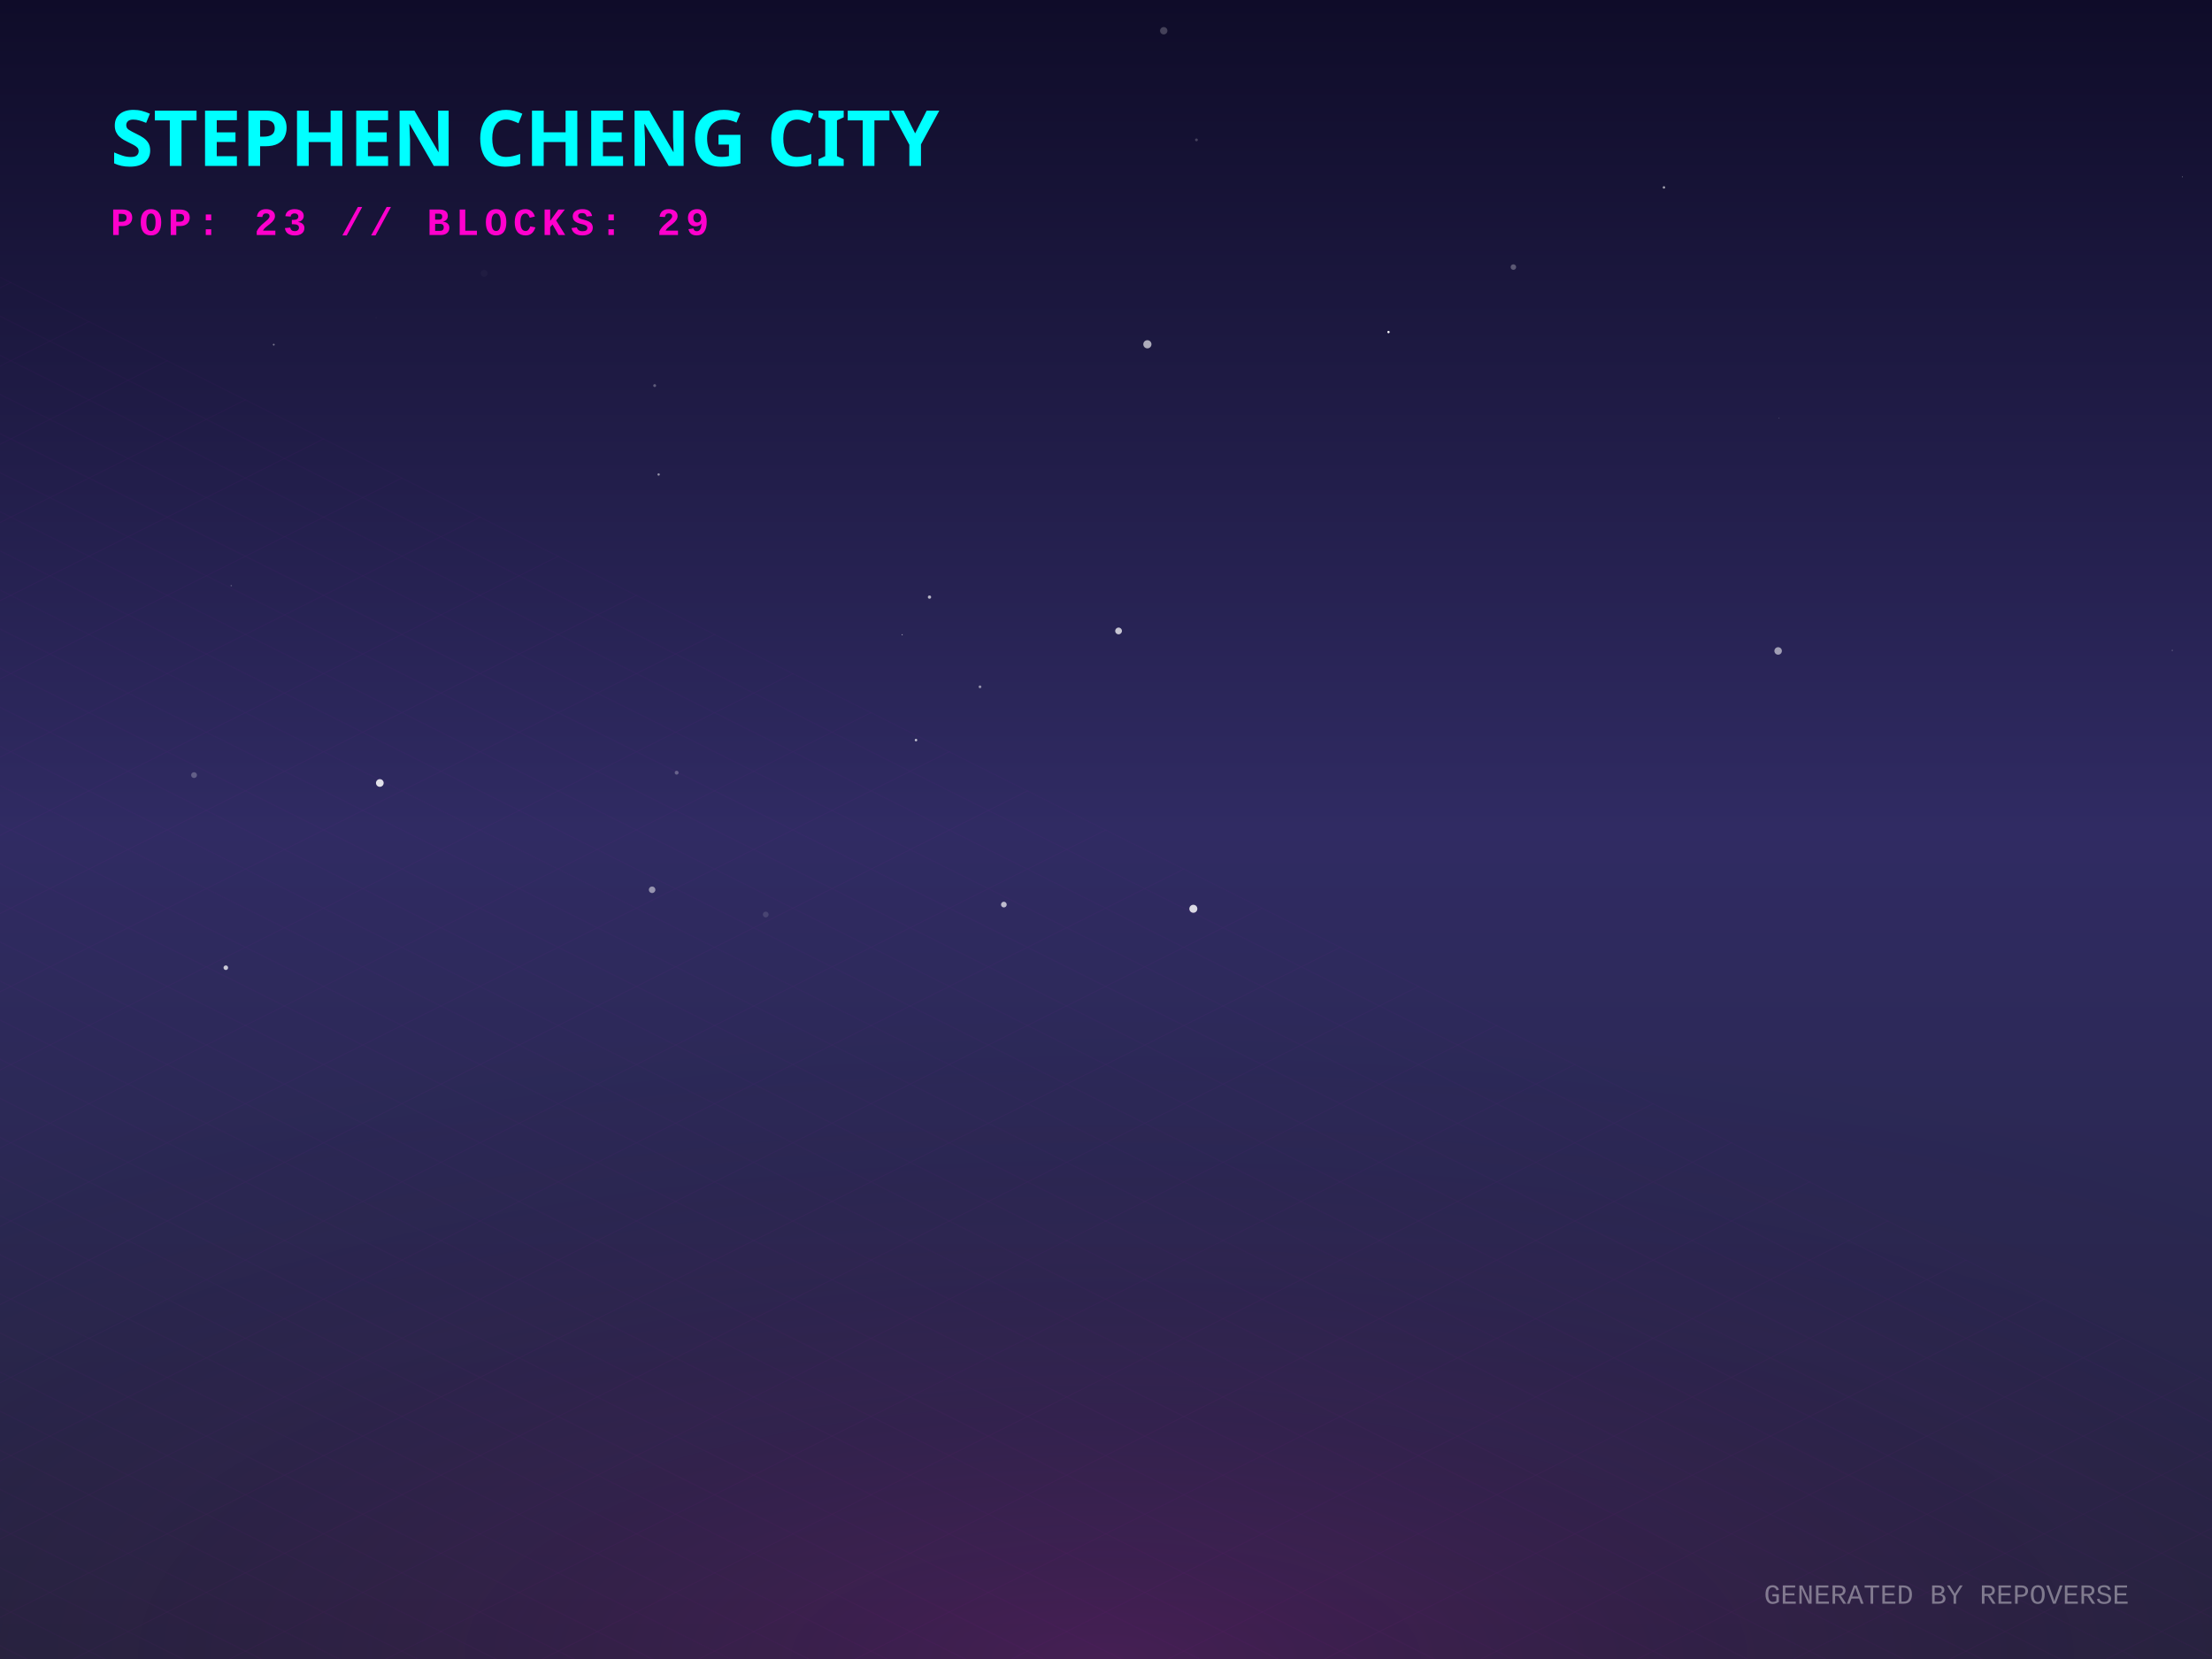
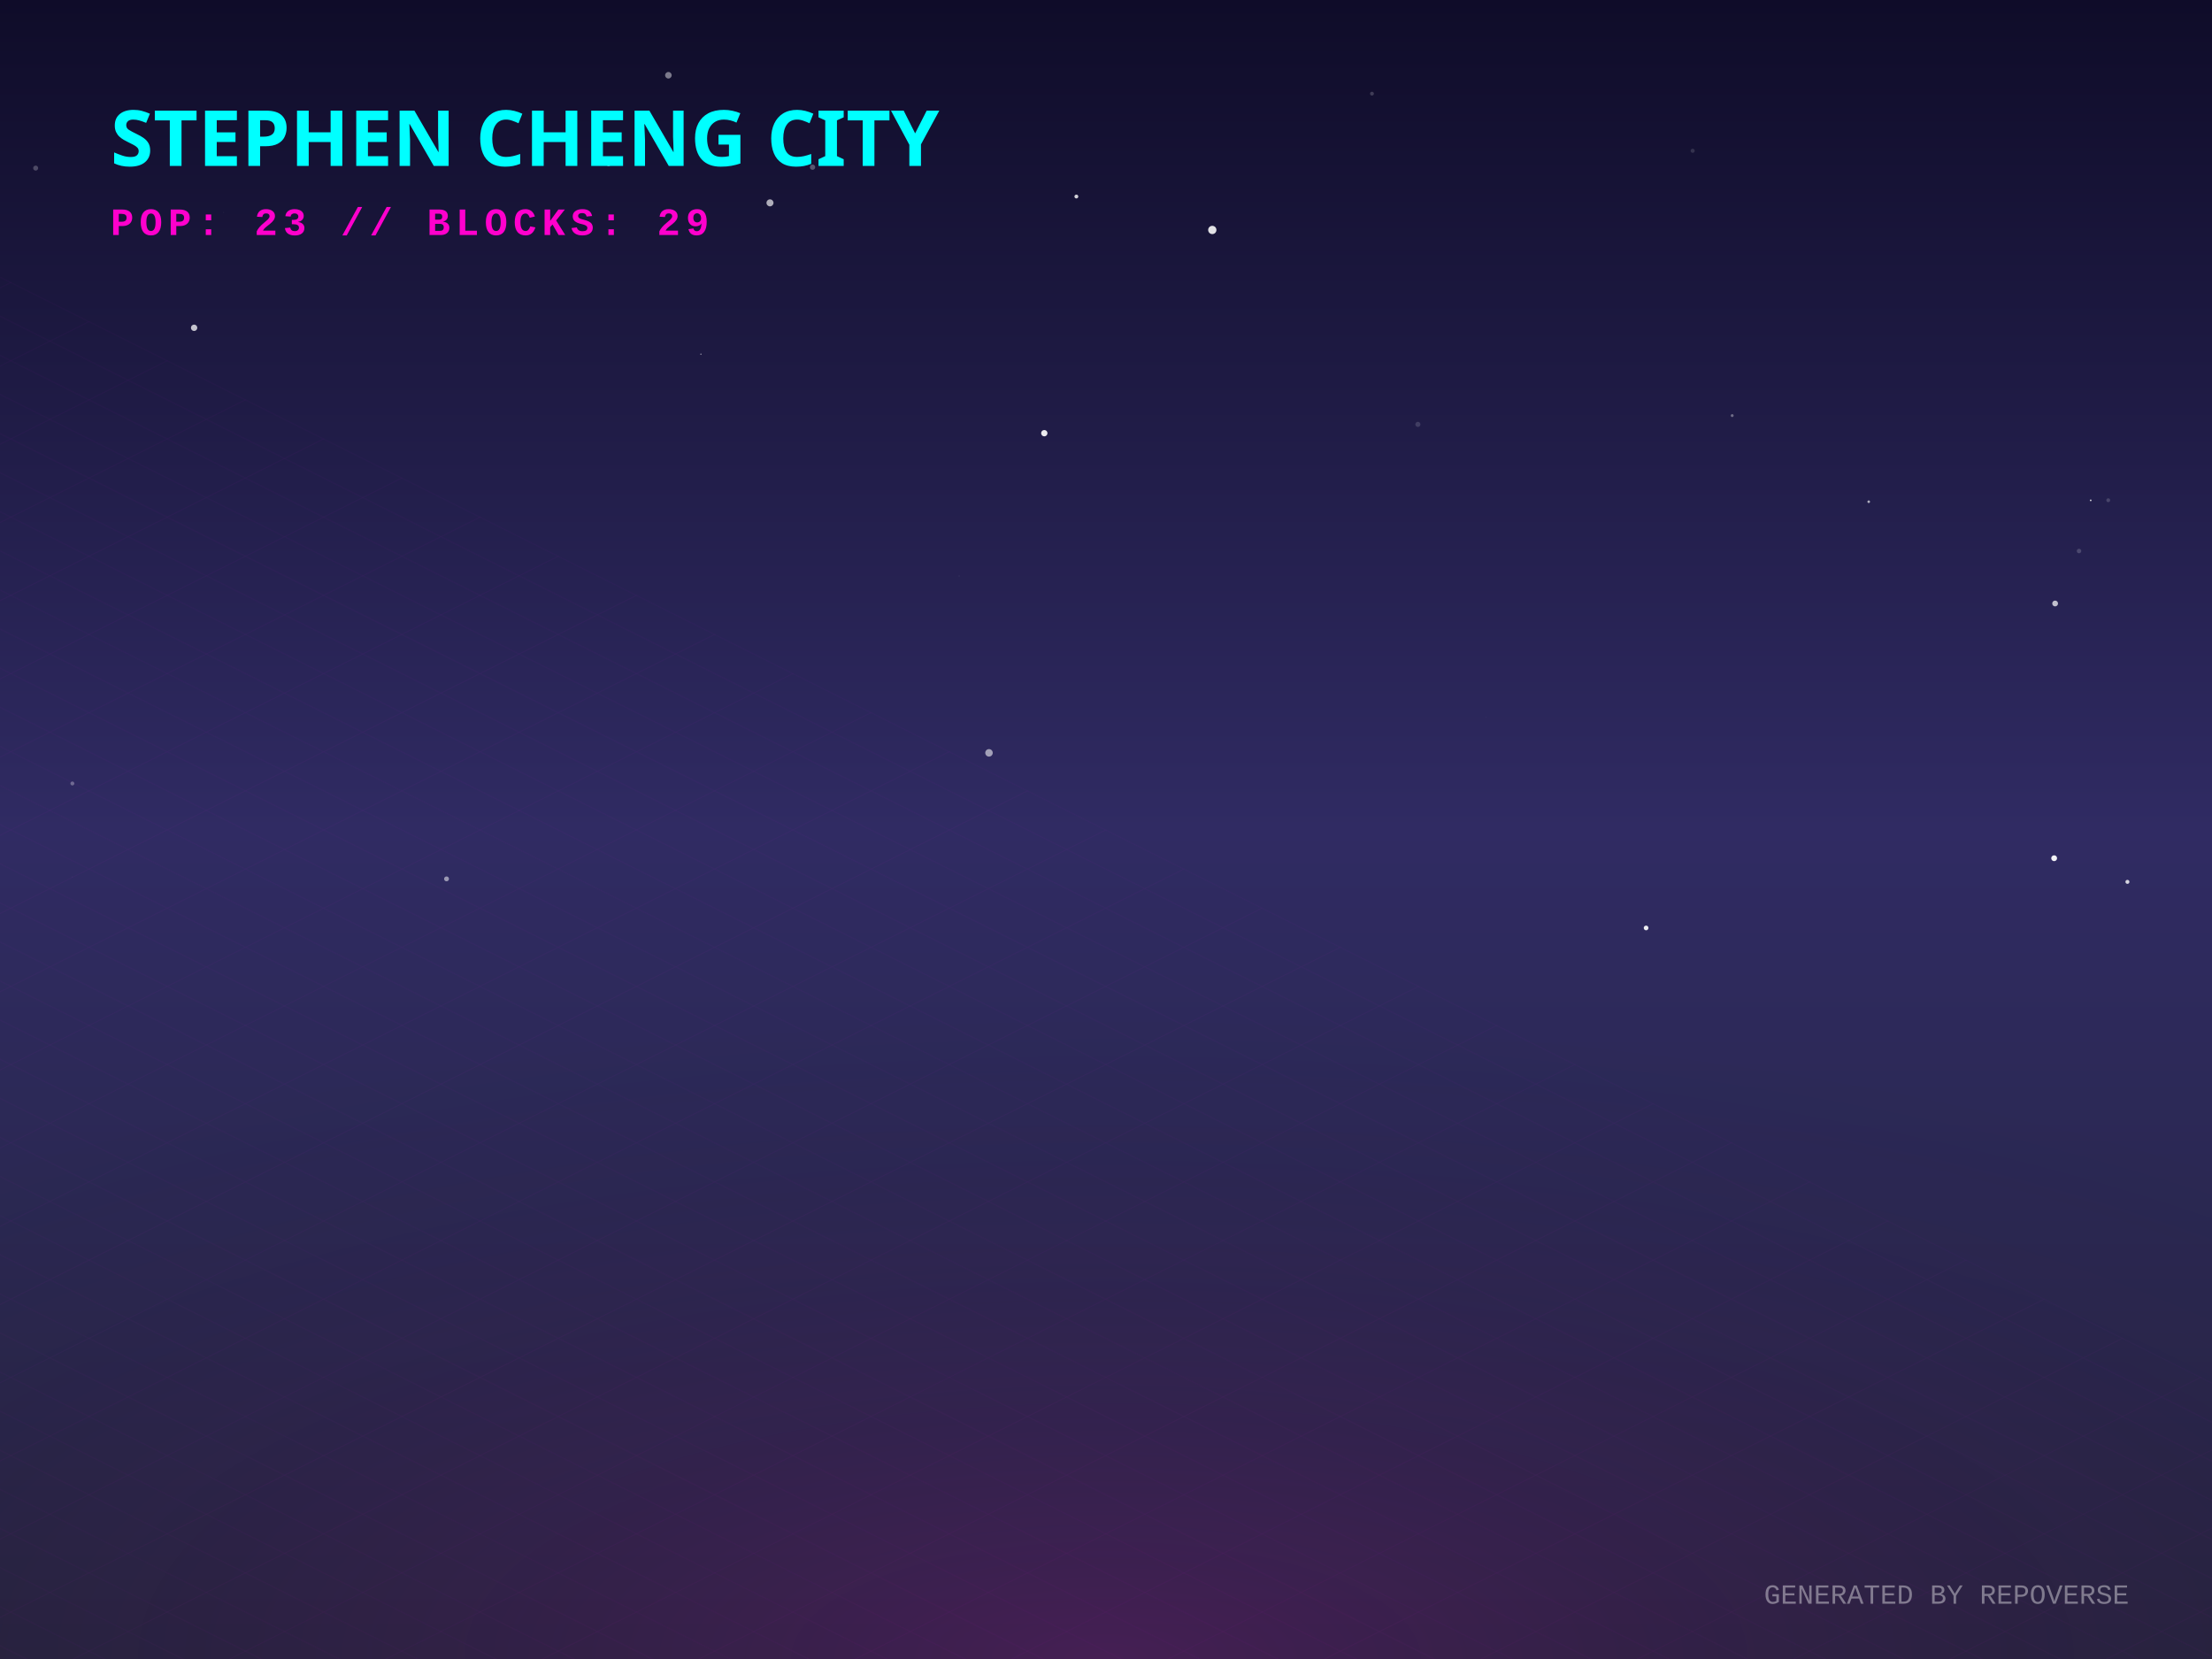
<svg xmlns="http://www.w3.org/2000/svg" width="800" height="600" viewBox="0 0 800 600">
  <defs>
    <linearGradient id="skyGradient" x1="0%" y1="0%" x2="0%" y2="100%">
      <stop offset="0%" stop-color="#0f0c29" />
      <stop offset="50%" stop-color="#302b63" />
      <stop offset="100%" stop-color="#24243e" />
    </linearGradient>
    <pattern id="gridPattern" width="40" height="20" patternUnits="userSpaceOnUse" patternTransform="rotate(0)">
      <path d="M 40 0 L 0 0 0 20" fill="none" stroke="magenta" stroke-width="0.5" opacity="0.2" />
    </pattern>
    <radialGradient id="floorGlow" cx="50%" cy="100%" r="80%">
      <stop offset="0%" stop-color="#ff00cc" stop-opacity="0.15" />
      <stop offset="100%" stop-color="transparent" />
    </radialGradient>
    <linearGradient id="gradLeft-happy" x1="0%" y1="0%" x2="100%" y2="100%">
      <stop offset="0%" stop-color="#FFD700" stop-opacity="0.8" />
      <stop offset="100%" stop-color="#050510" stop-opacity="0.9" />
    </linearGradient>
    <linearGradient id="gradRight-happy" x1="0%" y1="0%" x2="0%" y2="100%">
      <stop offset="0%" stop-color="#FFD700" stop-opacity="0.6" />
      <stop offset="100%" stop-color="#0b0b1a" stop-opacity="0.8" />
    </linearGradient>
    <linearGradient id="gradLeft-focused" x1="0%" y1="0%" x2="100%" y2="100%">
      <stop offset="0%" stop-color="#00FF94" stop-opacity="0.8" />
      <stop offset="100%" stop-color="#050510" stop-opacity="0.9" />
    </linearGradient>
    <linearGradient id="gradRight-focused" x1="0%" y1="0%" x2="0%" y2="100%">
      <stop offset="0%" stop-color="#00FF94" stop-opacity="0.6" />
      <stop offset="100%" stop-color="#0b0b1a" stop-opacity="0.8" />
    </linearGradient>
    <linearGradient id="gradLeft-calm" x1="0%" y1="0%" x2="100%" y2="100%">
      <stop offset="0%" stop-color="#00C2FF" stop-opacity="0.8" />
      <stop offset="100%" stop-color="#050510" stop-opacity="0.9" />
    </linearGradient>
    <linearGradient id="gradRight-calm" x1="0%" y1="0%" x2="0%" y2="100%">
      <stop offset="0%" stop-color="#00C2FF" stop-opacity="0.6" />
      <stop offset="100%" stop-color="#0b0b1a" stop-opacity="0.8" />
    </linearGradient>
    <linearGradient id="gradLeft-stressed" x1="0%" y1="0%" x2="100%" y2="100%">
      <stop offset="0%" stop-color="#FF2A6D" stop-opacity="0.8" />
      <stop offset="100%" stop-color="#050510" stop-opacity="0.9" />
    </linearGradient>
    <linearGradient id="gradRight-stressed" x1="0%" y1="0%" x2="0%" y2="100%">
      <stop offset="0%" stop-color="#FF2A6D" stop-opacity="0.6" />
      <stop offset="100%" stop-color="#0b0b1a" stop-opacity="0.8" />
    </linearGradient>
    <linearGradient id="gradLeft-energetic" x1="0%" y1="0%" x2="100%" y2="100%">
      <stop offset="0%" stop-color="#D300C5" stop-opacity="0.8" />
      <stop offset="100%" stop-color="#050510" stop-opacity="0.9" />
    </linearGradient>
    <linearGradient id="gradRight-energetic" x1="0%" y1="0%" x2="0%" y2="100%">
      <stop offset="0%" stop-color="#D300C5" stop-opacity="0.6" />
      <stop offset="100%" stop-color="#0b0b1a" stop-opacity="0.8" />
    </linearGradient>
  </defs>
  <rect width="100%" height="100%" fill="url(#skyGradient)" />
-   <circle cx="404.546" cy="228.191" r="1.22" fill="white" opacity="0.732" />
-   <circle cx="547.339" cy="96.596" r="1.001" fill="white" opacity="0.283" />
-   <circle cx="789.298" cy="63.974" r="0.124" fill="white" opacity="0.778" />
-   <circle cx="785.622" cy="235.221" r="0.192" fill="white" opacity="0.418" />
-   <circle cx="414.966" cy="124.514" r="1.478" fill="white" opacity="0.633" />
-   <circle cx="238.204" cy="171.608" r="0.427" fill="white" opacity="0.515" />
-   <circle cx="235.842" cy="321.798" r="1.182" fill="white" opacity="0.498" />
-   <circle cx="363.06" cy="327.158" r="1.033" fill="white" opacity="0.69" />
-   <circle cx="601.789" cy="67.783" r="0.444" fill="white" opacity="0.594" />
-   <circle cx="420.88" cy="11.118" r="1.332" fill="white" opacity="0.218" />
-   <circle cx="83.637" cy="211.813" r="0.26" fill="white" opacity="0.257" />
-   <circle cx="99.005" cy="124.652" r="0.331" fill="white" opacity="0.405" />
-   <circle cx="175.086" cy="98.862" r="1.235" fill="white" opacity="0.03" />
-   <circle cx="336.163" cy="215.951" r="0.6" fill="white" opacity="0.663" />
-   <circle cx="432.711" cy="50.586" r="0.501" fill="white" opacity="0.21" />
-   <circle cx="136.03" cy="114.879" r="0.242" fill="white" opacity="0.026" />
-   <circle cx="276.941" cy="330.747" r="1.038" fill="white" opacity="0.124" />
-   <circle cx="244.719" cy="279.457" r="0.699" fill="white" opacity="0.272" />
-   <circle cx="674.321" cy="305.903" r="0" fill="white" opacity="0.738" />
-   <circle cx="236.767" cy="139.454" r="0.522" fill="white" opacity="0.287" />
-   <circle cx="354.427" cy="248.395" r="0.5" fill="white" opacity="0.498" />
-   <circle cx="502.171" cy="120.086" r="0.429" fill="white" opacity="0.946" />
-   <circle cx="81.671" cy="349.988" r="0.83" fill="white" opacity="0.746" />
-   <circle cx="137.368" cy="283.175" r="1.391" fill="white" opacity="0.856" />
-   <circle cx="326.294" cy="229.546" r="0.169" fill="white" opacity="0.84" />
-   <circle cx="70.181" cy="280.329" r="1.051" fill="white" opacity="0.251" />
-   <circle cx="431.588" cy="328.674" r="1.45" fill="white" opacity="0.827" />
-   <circle cx="643.088" cy="235.422" r="1.355" fill="white" opacity="0.558" />
-   <circle cx="643.422" cy="151.236" r="0.144" fill="white" opacity="0.275" />
-   <circle cx="331.282" cy="267.665" r="0.454" fill="white" opacity="0.715" />
+   <circle cx="253.496" cy="128.096" r="0.257" fill="white" opacity="0.493" />
+   <circle cx="537.437" cy="259.339" r="0.136" fill="white" opacity="0.054" />
+   <circle cx="161.495" cy="317.859" r="0.884" fill="white" opacity="0.518" />
+   <circle cx="80.897" cy="76.827" r="0.147" fill="white" opacity="0.09" />
+   <circle cx="70.205" cy="118.552" r="1.153" fill="white" opacity="0.739" />
+   <circle cx="346.896" cy="208.331" r="0.192" fill="white" opacity="0.11" />
+   <circle cx="377.685" cy="156.67" r="1.147" fill="white" opacity="0.91" />
+   <circle cx="278.479" cy="73.367" r="1.27" fill="white" opacity="0.656" />
+   <circle cx="12.901" cy="60.795" r="0.901" fill="white" opacity="0.238" />
+   <circle cx="742.914" cy="310.388" r="1.056" fill="white" opacity="0.939" />
+   <circle cx="496.19" cy="33.867" r="0.692" fill="white" opacity="0.19" />
+   <circle cx="762.473" cy="180.921" r="0.696" fill="white" opacity="0.169" />
+   <circle cx="389.28" cy="71.079" r="0.698" fill="white" opacity="0.801" />
+   <circle cx="241.735" cy="27.218" r="1.186" fill="white" opacity="0.444" />
+   <circle cx="769.414" cy="318.935" r="0.723" fill="white" opacity="0.802" />
+   <circle cx="220.112" cy="58.826" r="1.189" fill="white" opacity="0.797" />
+   <circle cx="743.263" cy="218.26" r="1.049" fill="white" opacity="0.714" />
+   <circle cx="595.332" cy="335.605" r="0.849" fill="white" opacity="0.91" />
+   <circle cx="612.172" cy="54.537" r="0.742" fill="white" opacity="0.133" />
+   <circle cx="675.846" cy="181.454" r="0.472" fill="white" opacity="0.644" />
+   <circle cx="626.468" cy="150.301" r="0.526" fill="white" opacity="0.355" />
+   <circle cx="751.908" cy="199.288" r="0.814" fill="white" opacity="0.177" />
+   <circle cx="242.588" cy="56.79" r="0.114" fill="white" opacity="0.891" />
+   <circle cx="293.873" cy="60.467" r="0.958" fill="white" opacity="0.286" />
+   <circle cx="357.685" cy="272.28" r="1.357" fill="white" opacity="0.556" />
+   <circle cx="512.799" cy="153.483" r="0.925" fill="white" opacity="0.146" />
+   <circle cx="25.979" cy="317.125" r="0.067" fill="white" opacity="0.489" />
+   <circle cx="26.169" cy="283.356" r="0.71" fill="white" opacity="0.306" />
+   <circle cx="756.135" cy="180.963" r="0.315" fill="white" opacity="0.749" />
+   <circle cx="438.444" cy="83.168" r="1.497" fill="white" opacity="0.87" />
  <g transform="translate(0, 300) scale(1, 0.5)">
    <rect x="-800" y="0" width="2400" height="1200" fill="url(#gridPattern)" opacity="0.3" transform="rotate(45, 400, 0)" />
  </g>
  <rect x="0" y="300" width="800" height="300" fill="url(#floorGlow)" />
  <g transform="translate(40, 60)">
    <text fill="cyan" font-family="Verdana, sans-serif" font-size="28" font-weight="900" style="text-shadow: 0 0 10px cyan;">STEPHEN CHENG CITY</text>
    <text y="25" fill="#ff00cc" font-family="Courier New, monospace" font-size="14" font-weight="bold" letter-spacing="2">POP: 23 // BLOCKS: 29</text>
  </g>
  <g transform="translate(0, 50)">
    <a href="https://github.com/zintaen/anatomy-community" target="_blank">
      <g class="building" opacity="0">
        <animate attributeName="opacity" values="0;1" dur="0.8s" begin="0s" fill="freeze" />
        <ellipse cx="400" cy="292.833" rx="22.5" ry="12" fill="black" opacity="0.4" blur="2" />
        <path d="M 385 87.833 l 0 205 l 15 7.5 l 0 -205 z" fill="url(#gradLeft-calm)" stroke="none" />
        <path d="M 415 87.833 l 0 205 l -15 7.5 l 0 -205 z" fill="url(#gradRight-calm)" stroke="none" />
        <path d="M 400 80.333 l 15 7.5 l -15 7.5 l -15 -7.5 z" fill="#D1F4FF" fill-opacity="0.9" stroke="none" />
        <path d="M 385 87.833 l 0 205 l 15 7.5 l 0 -205 z" fill="none" stroke="#00C2FF" stroke-width="0.5" opacity="0.5" />
        <path d="M 415 87.833 l 0 205 l -15 7.5 l 0 -205 z" fill="none" stroke="#00C2FF" stroke-width="0.5" opacity="0.5" />
+         <path d="M 404 277.333 l 7 4" stroke="#D1F4FF" stroke-width="2" stroke-opacity="0.6" />
        <path d="M 389 279.333 l 7 -4" stroke="#D1F4FF" stroke-width="2" stroke-opacity="0.4" />
-         <path d="M 404 267.333 l 7 4" stroke="#D1F4FF" stroke-width="2" stroke-opacity="0.6" />
        <path d="M 389 269.333 l 7 -4" stroke="#D1F4FF" stroke-width="2" stroke-opacity="0.4" />
+         <path d="M 404 257.333 l 7 4" stroke="#D1F4FF" stroke-width="2" stroke-opacity="0.6" />
        <path d="M 389 259.333 l 7 -4" stroke="#D1F4FF" stroke-width="2" stroke-opacity="0.4" />
+         <path d="M 404 247.333 l 7 4" stroke="#D1F4FF" stroke-width="2" stroke-opacity="0.6" />
+         <path d="M 389 249.333 l 7 -4" stroke="#D1F4FF" stroke-width="2" stroke-opacity="0.4" />
        <path d="M 404 237.333 l 7 4" stroke="#D1F4FF" stroke-width="2" stroke-opacity="0.6" />
        <path d="M 389 239.333 l 7 -4" stroke="#D1F4FF" stroke-width="2" stroke-opacity="0.4" />
-         <path d="M 389 229.333 l 7 -4" stroke="#D1F4FF" stroke-width="2" stroke-opacity="0.4" />
+         <path d="M 404 227.333 l 7 4" stroke="#D1F4FF" stroke-width="2" stroke-opacity="0.6" />
+         <path d="M 389 219.333 l 7 -4" stroke="#D1F4FF" stroke-width="2" stroke-opacity="0.4" />
        <path d="M 404 207.333 l 7 4" stroke="#D1F4FF" stroke-width="2" stroke-opacity="0.6" />
-         <path d="M 404 197.333 l 7 4" stroke="#D1F4FF" stroke-width="2" stroke-opacity="0.6" />
-         <path d="M 404 187.333 l 7 4" stroke="#D1F4FF" stroke-width="2" stroke-opacity="0.6" />
+         <path d="M 389 209.333 l 7 -4" stroke="#D1F4FF" stroke-width="2" stroke-opacity="0.4" />
+         <path d="M 389 199.333 l 7 -4" stroke="#D1F4FF" stroke-width="2" stroke-opacity="0.4" />
        <path d="M 389 189.333 l 7 -4" stroke="#D1F4FF" stroke-width="2" stroke-opacity="0.4" />
-         <path d="M 404 177.333 l 7 4" stroke="#D1F4FF" stroke-width="2" stroke-opacity="0.6" />
        <path d="M 389 179.333 l 7 -4" stroke="#D1F4FF" stroke-width="2" stroke-opacity="0.4" />
        <path d="M 404 167.333 l 7 4" stroke="#D1F4FF" stroke-width="2" stroke-opacity="0.6" />
-         <path d="M 389 169.333 l 7 -4" stroke="#D1F4FF" stroke-width="2" stroke-opacity="0.4" />
-         <path d="M 404 157.333 l 7 4" stroke="#D1F4FF" stroke-width="2" stroke-opacity="0.6" />
        <path d="M 404 147.333 l 7 4" stroke="#D1F4FF" stroke-width="2" stroke-opacity="0.6" />
        <path d="M 389 149.333 l 7 -4" stroke="#D1F4FF" stroke-width="2" stroke-opacity="0.4" />
        <path d="M 404 137.333 l 7 4" stroke="#D1F4FF" stroke-width="2" stroke-opacity="0.6" />
        <path d="M 389 139.333 l 7 -4" stroke="#D1F4FF" stroke-width="2" stroke-opacity="0.4" />
        <path d="M 404 127.333 l 7 4" stroke="#D1F4FF" stroke-width="2" stroke-opacity="0.6" />
        <path d="M 389 129.333 l 7 -4" stroke="#D1F4FF" stroke-width="2" stroke-opacity="0.4" />
+         <path d="M 404 117.333 l 7 4" stroke="#D1F4FF" stroke-width="2" stroke-opacity="0.6" />
+         <path d="M 389 119.333 l 7 -4" stroke="#D1F4FF" stroke-width="2" stroke-opacity="0.4" />
        <path d="M 404 107.333 l 7 4" stroke="#D1F4FF" stroke-width="2" stroke-opacity="0.6" />
        <path d="M 389 109.333 l 7 -4" stroke="#D1F4FF" stroke-width="2" stroke-opacity="0.4" />
-         <path d="M 389 99.333 l 7 -4" stroke="#D1F4FF" stroke-width="2" stroke-opacity="0.4" />
+         <path d="M 404 97.333 l 7 4" stroke="#D1F4FF" stroke-width="2" stroke-opacity="0.6" />
      </g>
    </a>
    <a href="https://github.com/zintaen/graphql-introduction" target="_blank">
      <g class="building" opacity="0">
        <animate attributeName="opacity" values="0;1" dur="0.8s" begin="0.05s" fill="freeze" />
        <ellipse cx="424" cy="304.833" rx="22.5" ry="12" fill="black" opacity="0.4" blur="2" />
        <path d="M 409 120.753 l 0 184.08 l 15 7.5 l 0 -184.08 z" fill="url(#gradLeft-energetic)" stroke="none" />
        <path d="M 439 120.753 l 0 184.08 l -15 7.5 l 0 -184.08 z" fill="url(#gradRight-energetic)" stroke="none" />
        <path d="M 424 113.253 l 15 7.5 l -15 7.5 l -15 -7.5 z" fill="#FAD7FA" fill-opacity="0.9" stroke="none" />
        <path d="M 409 120.753 l 0 184.08 l 15 7.5 l 0 -184.08 z" fill="none" stroke="#D300C5" stroke-width="0.5" opacity="0.5" />
        <path d="M 439 120.753 l 0 184.08 l -15 7.5 l 0 -184.08 z" fill="none" stroke="#D300C5" stroke-width="0.5" opacity="0.5" />
        <path d="M 428 289.333 l 7 4" stroke="#FAD7FA" stroke-width="2" stroke-opacity="0.6" />
-         <path d="M 428 269.333 l 7 4" stroke="#FAD7FA" stroke-width="2" stroke-opacity="0.6" />
+         <path d="M 413 291.333 l 7 -4" stroke="#FAD7FA" stroke-width="2" stroke-opacity="0.4" />
+         <path d="M 428 279.333 l 7 4" stroke="#FAD7FA" stroke-width="2" stroke-opacity="0.6" />
        <path d="M 413 271.333 l 7 -4" stroke="#FAD7FA" stroke-width="2" stroke-opacity="0.4" />
-         <path d="M 428 259.333 l 7 4" stroke="#FAD7FA" stroke-width="2" stroke-opacity="0.6" />
        <path d="M 413 261.333 l 7 -4" stroke="#FAD7FA" stroke-width="2" stroke-opacity="0.4" />
-         <path d="M 428 249.333 l 7 4" stroke="#FAD7FA" stroke-width="2" stroke-opacity="0.6" />
-         <path d="M 413 251.333 l 7 -4" stroke="#FAD7FA" stroke-width="2" stroke-opacity="0.4" />
        <path d="M 428 239.333 l 7 4" stroke="#FAD7FA" stroke-width="2" stroke-opacity="0.6" />
        <path d="M 428 229.333 l 7 4" stroke="#FAD7FA" stroke-width="2" stroke-opacity="0.6" />
+         <path d="M 413 231.333 l 7 -4" stroke="#FAD7FA" stroke-width="2" stroke-opacity="0.4" />
+         <path d="M 428 219.333 l 7 4" stroke="#FAD7FA" stroke-width="2" stroke-opacity="0.6" />
        <path d="M 428 209.333 l 7 4" stroke="#FAD7FA" stroke-width="2" stroke-opacity="0.6" />
+         <path d="M 428 199.333 l 7 4" stroke="#FAD7FA" stroke-width="2" stroke-opacity="0.6" />
+         <path d="M 413 201.333 l 7 -4" stroke="#FAD7FA" stroke-width="2" stroke-opacity="0.4" />
        <path d="M 428 189.333 l 7 4" stroke="#FAD7FA" stroke-width="2" stroke-opacity="0.6" />
+         <path d="M 413 191.333 l 7 -4" stroke="#FAD7FA" stroke-width="2" stroke-opacity="0.4" />
        <path d="M 428 179.333 l 7 4" stroke="#FAD7FA" stroke-width="2" stroke-opacity="0.6" />
        <path d="M 413 181.333 l 7 -4" stroke="#FAD7FA" stroke-width="2" stroke-opacity="0.4" />
        <path d="M 428 169.333 l 7 4" stroke="#FAD7FA" stroke-width="2" stroke-opacity="0.6" />
-         <path d="M 428 159.333 l 7 4" stroke="#FAD7FA" stroke-width="2" stroke-opacity="0.6" />
+         <path d="M 413 171.333 l 7 -4" stroke="#FAD7FA" stroke-width="2" stroke-opacity="0.4" />
        <path d="M 413 161.333 l 7 -4" stroke="#FAD7FA" stroke-width="2" stroke-opacity="0.4" />
        <path d="M 428 149.333 l 7 4" stroke="#FAD7FA" stroke-width="2" stroke-opacity="0.6" />
+         <path d="M 413 151.333 l 7 -4" stroke="#FAD7FA" stroke-width="2" stroke-opacity="0.4" />
        <path d="M 428 139.333 l 7 4" stroke="#FAD7FA" stroke-width="2" stroke-opacity="0.6" />
        <path d="M 413 141.333 l 7 -4" stroke="#FAD7FA" stroke-width="2" stroke-opacity="0.4" />
        <path d="M 428 129.333 l 7 4" stroke="#FAD7FA" stroke-width="2" stroke-opacity="0.6" />
        <path d="M 413 131.333 l 7 -4" stroke="#FAD7FA" stroke-width="2" stroke-opacity="0.4" />
      </g>
    </a>
-     <a href="https://github.com/zintaen/repo-verse" target="_blank">
+     <a href="https://github.com/zintaen/awesome-design-md" target="_blank">
      <g class="building" opacity="0">
        <animate attributeName="opacity" values="0;1" dur="0.8s" begin="0.1s" fill="freeze" />
        <ellipse cx="376" cy="304.833" rx="22.5" ry="12" fill="black" opacity="0.4" blur="2" />
-         <path d="M 361 282.913 l 0 21.92 l 15 7.5 l 0 -21.92 z" fill="url(#gradLeft-focused)" stroke="none" />
-         <path d="M 391 282.913 l 0 21.92 l -15 7.5 l 0 -21.92 z" fill="url(#gradRight-focused)" stroke="none" />
-         <path d="M 376 275.413 l 15 7.5 l -15 7.5 l -15 -7.5 z" fill="#E0FFF1" fill-opacity="0.9" stroke="none" />
-         <path d="M 361 282.913 l 0 21.92 l 15 7.5 l 0 -21.92 z" fill="none" stroke="#00FF94" stroke-width="0.5" opacity="0.5" />
-         <path d="M 391 282.913 l 0 21.92 l -15 7.5 l 0 -21.92 z" fill="none" stroke="#00FF94" stroke-width="0.5" opacity="0.5" />
-       </g>
-     </a>
-     <a href="https://github.com/zintaen/awesome-design-md" target="_blank">
+         <path d="M 361 256.533 l 0 48.3 l 15 7.5 l 0 -48.3 z" fill="url(#gradLeft-energetic)" stroke="none" />
+         <path d="M 391 256.533 l 0 48.3 l -15 7.5 l 0 -48.3 z" fill="url(#gradRight-energetic)" stroke="none" />
+         <path d="M 376 249.033 l 15 7.5 l -15 7.5 l -15 -7.5 z" fill="#FAD7FA" fill-opacity="0.9" stroke="none" />
+         <path d="M 361 256.533 l 0 48.3 l 15 7.5 l 0 -48.3 z" fill="none" stroke="#D300C5" stroke-width="0.5" opacity="0.5" />
+         <path d="M 391 256.533 l 0 48.3 l -15 7.5 l 0 -48.3 z" fill="none" stroke="#D300C5" stroke-width="0.5" opacity="0.5" />
+         <path d="M 365 291.333 l 7 -4" stroke="#FAD7FA" stroke-width="2" stroke-opacity="0.4" />
+         <path d="M 380 279.333 l 7 4" stroke="#FAD7FA" stroke-width="2" stroke-opacity="0.6" />
+         <path d="M 365 281.333 l 7 -4" stroke="#FAD7FA" stroke-width="2" stroke-opacity="0.4" />
+         <path d="M 380 269.333 l 7 4" stroke="#FAD7FA" stroke-width="2" stroke-opacity="0.6" />
+       </g>
+     </a>
+     <a href="https://github.com/zintaen/umlimator" target="_blank">
      <g class="building" opacity="0">
        <animate attributeName="opacity" values="0;1" dur="0.8s" begin="0.15s" fill="freeze" />
        <ellipse cx="448" cy="316.833" rx="22.5" ry="12" fill="black" opacity="0.4" blur="2" />
-         <path d="M 433 268.553 l 0 48.28 l 15 7.5 l 0 -48.28 z" fill="url(#gradLeft-energetic)" stroke="none" />
-         <path d="M 463 268.553 l 0 48.28 l -15 7.5 l 0 -48.28 z" fill="url(#gradRight-energetic)" stroke="none" />
-         <path d="M 448 261.053 l 15 7.5 l -15 7.5 l -15 -7.5 z" fill="#FAD7FA" fill-opacity="0.9" stroke="none" />
-         <path d="M 433 268.553 l 0 48.28 l 15 7.5 l 0 -48.28 z" fill="none" stroke="#D300C5" stroke-width="0.5" opacity="0.5" />
-         <path d="M 463 268.553 l 0 48.28 l -15 7.5 l 0 -48.28 z" fill="none" stroke="#D300C5" stroke-width="0.5" opacity="0.5" />
-         <path d="M 452 301.333 l 7 4" stroke="#FAD7FA" stroke-width="2" stroke-opacity="0.6" />
-         <path d="M 437 303.333 l 7 -4" stroke="#FAD7FA" stroke-width="2" stroke-opacity="0.4" />
-         <path d="M 452 281.333 l 7 4" stroke="#FAD7FA" stroke-width="2" stroke-opacity="0.6" />
-         <path d="M 437 283.333 l 7 -4" stroke="#FAD7FA" stroke-width="2" stroke-opacity="0.4" />
+         <path d="M 433 261.513 l 0 55.32 l 15 7.5 l 0 -55.32 z" fill="url(#gradLeft-calm)" stroke="none" />
+         <path d="M 463 261.513 l 0 55.32 l -15 7.5 l 0 -55.32 z" fill="url(#gradRight-calm)" stroke="none" />
+         <path d="M 448 254.013 l 15 7.5 l -15 7.5 l -15 -7.5 z" fill="#D1F4FF" fill-opacity="0.9" stroke="none" />
+         <path d="M 433 261.513 l 0 55.32 l 15 7.5 l 0 -55.32 z" fill="none" stroke="#00C2FF" stroke-width="0.5" opacity="0.5" />
+         <path d="M 463 261.513 l 0 55.32 l -15 7.5 l 0 -55.32 z" fill="none" stroke="#00C2FF" stroke-width="0.5" opacity="0.5" />
+         <path d="M 452 301.333 l 7 4" stroke="#D1F4FF" stroke-width="2" stroke-opacity="0.6" />
+         <path d="M 437 303.333 l 7 -4" stroke="#D1F4FF" stroke-width="2" stroke-opacity="0.4" />
+         <path d="M 452 291.333 l 7 4" stroke="#D1F4FF" stroke-width="2" stroke-opacity="0.6" />
+         <path d="M 452 281.333 l 7 4" stroke="#D1F4FF" stroke-width="2" stroke-opacity="0.6" />
+         <path d="M 437 283.333 l 7 -4" stroke="#D1F4FF" stroke-width="2" stroke-opacity="0.4" />
+         <path d="M 437 273.333 l 7 -4" stroke="#D1F4FF" stroke-width="2" stroke-opacity="0.4" />
      </g>
    </a>
    <a href="https://github.com/zintaen/super-board" target="_blank">
      <g class="building" opacity="0">
        <animate attributeName="opacity" values="0;1" dur="0.8s" begin="0.2s" fill="freeze" />
        <ellipse cx="400" cy="316.833" rx="22.5" ry="12" fill="black" opacity="0.4" blur="2" />
        <path d="M 385 178.533 l 0 138.3 l 15 7.5 l 0 -138.3 z" fill="url(#gradLeft-energetic)" stroke="none" />
        <path d="M 415 178.533 l 0 138.3 l -15 7.5 l 0 -138.3 z" fill="url(#gradRight-energetic)" stroke="none" />
        <path d="M 400 171.033 l 15 7.5 l -15 7.5 l -15 -7.5 z" fill="#FAD7FA" fill-opacity="0.9" stroke="none" />
        <path d="M 385 178.533 l 0 138.3 l 15 7.5 l 0 -138.3 z" fill="none" stroke="#D300C5" stroke-width="0.5" opacity="0.5" />
        <path d="M 415 178.533 l 0 138.3 l -15 7.5 l 0 -138.3 z" fill="none" stroke="#D300C5" stroke-width="0.5" opacity="0.5" />
-         <path d="M 404 301.333 l 7 4" stroke="#FAD7FA" stroke-width="2" stroke-opacity="0.6" />
        <path d="M 389 303.333 l 7 -4" stroke="#FAD7FA" stroke-width="2" stroke-opacity="0.4" />
        <path d="M 404 291.333 l 7 4" stroke="#FAD7FA" stroke-width="2" stroke-opacity="0.6" />
        <path d="M 389 293.333 l 7 -4" stroke="#FAD7FA" stroke-width="2" stroke-opacity="0.4" />
-         <path d="M 404 281.333 l 7 4" stroke="#FAD7FA" stroke-width="2" stroke-opacity="0.6" />
+         <path d="M 389 283.333 l 7 -4" stroke="#FAD7FA" stroke-width="2" stroke-opacity="0.4" />
        <path d="M 404 271.333 l 7 4" stroke="#FAD7FA" stroke-width="2" stroke-opacity="0.6" />
-         <path d="M 389 273.333 l 7 -4" stroke="#FAD7FA" stroke-width="2" stroke-opacity="0.4" />
        <path d="M 404 261.333 l 7 4" stroke="#FAD7FA" stroke-width="2" stroke-opacity="0.6" />
-         <path d="M 404 251.333 l 7 4" stroke="#FAD7FA" stroke-width="2" stroke-opacity="0.6" />
+         <path d="M 389 263.333 l 7 -4" stroke="#FAD7FA" stroke-width="2" stroke-opacity="0.4" />
        <path d="M 389 253.333 l 7 -4" stroke="#FAD7FA" stroke-width="2" stroke-opacity="0.4" />
        <path d="M 404 241.333 l 7 4" stroke="#FAD7FA" stroke-width="2" stroke-opacity="0.6" />
-         <path d="M 404 221.333 l 7 4" stroke="#FAD7FA" stroke-width="2" stroke-opacity="0.6" />
-         <path d="M 389 223.333 l 7 -4" stroke="#FAD7FA" stroke-width="2" stroke-opacity="0.4" />
+         <path d="M 389 243.333 l 7 -4" stroke="#FAD7FA" stroke-width="2" stroke-opacity="0.4" />
+         <path d="M 404 231.333 l 7 4" stroke="#FAD7FA" stroke-width="2" stroke-opacity="0.6" />
+         <path d="M 389 233.333 l 7 -4" stroke="#FAD7FA" stroke-width="2" stroke-opacity="0.4" />
+         <path d="M 404 211.333 l 7 4" stroke="#FAD7FA" stroke-width="2" stroke-opacity="0.6" />
        <path d="M 389 213.333 l 7 -4" stroke="#FAD7FA" stroke-width="2" stroke-opacity="0.4" />
+         <path d="M 389 203.333 l 7 -4" stroke="#FAD7FA" stroke-width="2" stroke-opacity="0.4" />
        <path d="M 404 191.333 l 7 4" stroke="#FAD7FA" stroke-width="2" stroke-opacity="0.6" />
        <path d="M 389 193.333 l 7 -4" stroke="#FAD7FA" stroke-width="2" stroke-opacity="0.4" />
      </g>
    </a>
    <a href="https://github.com/zintaen/zintaen" target="_blank">
      <g class="building" opacity="0">
        <animate attributeName="opacity" values="0;1" dur="0.8s" begin="0.25s" fill="freeze" />
        <ellipse cx="352" cy="316.833" rx="22.5" ry="12" fill="black" opacity="0.4" blur="2" />
        <path d="M 337 181.253 l 0 135.58 l 15 7.5 l 0 -135.58 z" fill="url(#gradLeft-stressed)" stroke="none" />
        <path d="M 367 181.253 l 0 135.58 l -15 7.5 l 0 -135.58 z" fill="url(#gradRight-stressed)" stroke="none" />
        <path d="M 352 173.753 l 15 7.5 l -15 7.5 l -15 -7.5 z" fill="#FFD1E0" fill-opacity="0.9" stroke="none" />
        <path d="M 337 181.253 l 0 135.58 l 15 7.5 l 0 -135.58 z" fill="none" stroke="#FF2A6D" stroke-width="0.5" opacity="0.5" />
        <path d="M 367 181.253 l 0 135.58 l -15 7.5 l 0 -135.58 z" fill="none" stroke="#FF2A6D" stroke-width="0.5" opacity="0.5" />
-         <path d="M 356 301.333 l 7 4" stroke="#FFD1E0" stroke-width="2" stroke-opacity="0.6" />
        <path d="M 341 303.333 l 7 -4" stroke="#FFD1E0" stroke-width="2" stroke-opacity="0.4" />
+         <path d="M 341 293.333 l 7 -4" stroke="#FFD1E0" stroke-width="2" stroke-opacity="0.4" />
+         <path d="M 356 281.333 l 7 4" stroke="#FFD1E0" stroke-width="2" stroke-opacity="0.6" />
        <path d="M 341 283.333 l 7 -4" stroke="#FFD1E0" stroke-width="2" stroke-opacity="0.4" />
        <path d="M 356 271.333 l 7 4" stroke="#FFD1E0" stroke-width="2" stroke-opacity="0.6" />
-         <path d="M 341 273.333 l 7 -4" stroke="#FFD1E0" stroke-width="2" stroke-opacity="0.4" />
        <path d="M 356 261.333 l 7 4" stroke="#FFD1E0" stroke-width="2" stroke-opacity="0.6" />
        <path d="M 341 263.333 l 7 -4" stroke="#FFD1E0" stroke-width="2" stroke-opacity="0.4" />
-         <path d="M 356 251.333 l 7 4" stroke="#FFD1E0" stroke-width="2" stroke-opacity="0.6" />
        <path d="M 341 253.333 l 7 -4" stroke="#FFD1E0" stroke-width="2" stroke-opacity="0.4" />
-         <path d="M 341 243.333 l 7 -4" stroke="#FFD1E0" stroke-width="2" stroke-opacity="0.4" />
+         <path d="M 356 241.333 l 7 4" stroke="#FFD1E0" stroke-width="2" stroke-opacity="0.6" />
        <path d="M 356 231.333 l 7 4" stroke="#FFD1E0" stroke-width="2" stroke-opacity="0.6" />
-         <path d="M 341 233.333 l 7 -4" stroke="#FFD1E0" stroke-width="2" stroke-opacity="0.4" />
        <path d="M 356 211.333 l 7 4" stroke="#FFD1E0" stroke-width="2" stroke-opacity="0.6" />
        <path d="M 341 213.333 l 7 -4" stroke="#FFD1E0" stroke-width="2" stroke-opacity="0.4" />
-         <path d="M 341 203.333 l 7 -4" stroke="#FFD1E0" stroke-width="2" stroke-opacity="0.4" />
+         <path d="M 356 201.333 l 7 4" stroke="#FFD1E0" stroke-width="2" stroke-opacity="0.6" />
        <path d="M 356 191.333 l 7 4" stroke="#FFD1E0" stroke-width="2" stroke-opacity="0.6" />
        <path d="M 341 193.333 l 7 -4" stroke="#FFD1E0" stroke-width="2" stroke-opacity="0.4" />
      </g>
    </a>
-     <a href="https://github.com/zintaen/umlimator" target="_blank">
+     <a href="https://github.com/zintaen/repo-verse" target="_blank">
      <g class="building" opacity="0">
        <animate attributeName="opacity" values="0;1" dur="0.8s" begin="0.3s" fill="freeze" />
        <ellipse cx="472" cy="328.833" rx="22.5" ry="12" fill="black" opacity="0.4" blur="2" />
-         <path d="M 457 304.293 l 0 24.54 l 15 7.5 l 0 -24.54 z" fill="url(#gradLeft-energetic)" stroke="none" />
-         <path d="M 487 304.293 l 0 24.54 l -15 7.5 l 0 -24.54 z" fill="url(#gradRight-energetic)" stroke="none" />
-         <path d="M 472 296.793 l 15 7.5 l -15 7.5 l -15 -7.5 z" fill="#FAD7FA" fill-opacity="0.9" stroke="none" />
-         <path d="M 457 304.293 l 0 24.54 l 15 7.5 l 0 -24.54 z" fill="none" stroke="#D300C5" stroke-width="0.5" opacity="0.5" />
-         <path d="M 487 304.293 l 0 24.54 l -15 7.5 l 0 -24.54 z" fill="none" stroke="#D300C5" stroke-width="0.5" opacity="0.5" />
+         <path d="M 457 306.813 l 0 22.02 l 15 7.5 l 0 -22.02 z" fill="url(#gradLeft-focused)" stroke="none" />
+         <path d="M 487 306.813 l 0 22.02 l -15 7.5 l 0 -22.02 z" fill="url(#gradRight-focused)" stroke="none" />
+         <path d="M 472 299.313 l 15 7.5 l -15 7.5 l -15 -7.5 z" fill="#E0FFF1" fill-opacity="0.9" stroke="none" />
+         <path d="M 457 306.813 l 0 22.02 l 15 7.5 l 0 -22.02 z" fill="none" stroke="#00FF94" stroke-width="0.5" opacity="0.5" />
+         <path d="M 487 306.813 l 0 22.02 l -15 7.5 l 0 -22.02 z" fill="none" stroke="#00FF94" stroke-width="0.5" opacity="0.5" />
      </g>
    </a>
    <a href="https://github.com/zintaen/caro-arena" target="_blank">
      <g class="building" opacity="0">
        <animate attributeName="opacity" values="0;1" dur="0.8s" begin="0.35s" fill="freeze" />
        <ellipse cx="424" cy="328.833" rx="22.5" ry="12" fill="black" opacity="0.4" blur="2" />
        <path d="M 409 308.833 l 0 20 l 15 7.5 l 0 -20 z" fill="url(#gradLeft-calm)" stroke="none" />
        <path d="M 439 308.833 l 0 20 l -15 7.5 l 0 -20 z" fill="url(#gradRight-calm)" stroke="none" />
        <path d="M 424 301.333 l 15 7.5 l -15 7.5 l -15 -7.5 z" fill="#D1F4FF" fill-opacity="0.9" stroke="none" />
        <path d="M 409 308.833 l 0 20 l 15 7.5 l 0 -20 z" fill="none" stroke="#00C2FF" stroke-width="0.5" opacity="0.5" />
        <path d="M 439 308.833 l 0 20 l -15 7.5 l 0 -20 z" fill="none" stroke="#00C2FF" stroke-width="0.5" opacity="0.5" />
      </g>
    </a>
    <a href="https://github.com/zintaen/my-cv" target="_blank">
      <g class="building" opacity="0">
        <animate attributeName="opacity" values="0;1" dur="0.8s" begin="0.4s" fill="freeze" />
        <ellipse cx="376" cy="328.833" rx="22.5" ry="12" fill="black" opacity="0.4" blur="2" />
        <path d="M 361 182.513 l 0 146.32 l 15 7.5 l 0 -146.32 z" fill="url(#gradLeft-stressed)" stroke="none" />
        <path d="M 391 182.513 l 0 146.32 l -15 7.5 l 0 -146.32 z" fill="url(#gradRight-stressed)" stroke="none" />
        <path d="M 376 175.013 l 15 7.5 l -15 7.5 l -15 -7.5 z" fill="#FFD1E0" fill-opacity="0.9" stroke="none" />
        <path d="M 361 182.513 l 0 146.32 l 15 7.5 l 0 -146.32 z" fill="none" stroke="#FF2A6D" stroke-width="0.5" opacity="0.5" />
        <path d="M 391 182.513 l 0 146.32 l -15 7.5 l 0 -146.32 z" fill="none" stroke="#FF2A6D" stroke-width="0.5" opacity="0.5" />
        <path d="M 365 315.333 l 7 -4" stroke="#FFD1E0" stroke-width="2" stroke-opacity="0.4" />
+         <path d="M 380 303.333 l 7 4" stroke="#FFD1E0" stroke-width="2" stroke-opacity="0.6" />
        <path d="M 365 305.333 l 7 -4" stroke="#FFD1E0" stroke-width="2" stroke-opacity="0.4" />
+         <path d="M 380 293.333 l 7 4" stroke="#FFD1E0" stroke-width="2" stroke-opacity="0.6" />
+         <path d="M 365 295.333 l 7 -4" stroke="#FFD1E0" stroke-width="2" stroke-opacity="0.4" />
        <path d="M 365 285.333 l 7 -4" stroke="#FFD1E0" stroke-width="2" stroke-opacity="0.4" />
        <path d="M 380 273.333 l 7 4" stroke="#FFD1E0" stroke-width="2" stroke-opacity="0.6" />
-         <path d="M 365 275.333 l 7 -4" stroke="#FFD1E0" stroke-width="2" stroke-opacity="0.4" />
+         <path d="M 380 263.333 l 7 4" stroke="#FFD1E0" stroke-width="2" stroke-opacity="0.6" />
+         <path d="M 365 265.333 l 7 -4" stroke="#FFD1E0" stroke-width="2" stroke-opacity="0.4" />
+         <path d="M 380 253.333 l 7 4" stroke="#FFD1E0" stroke-width="2" stroke-opacity="0.6" />
        <path d="M 380 243.333 l 7 4" stroke="#FFD1E0" stroke-width="2" stroke-opacity="0.6" />
-         <path d="M 380 233.333 l 7 4" stroke="#FFD1E0" stroke-width="2" stroke-opacity="0.6" />
+         <path d="M 365 245.333 l 7 -4" stroke="#FFD1E0" stroke-width="2" stroke-opacity="0.4" />
        <path d="M 365 235.333 l 7 -4" stroke="#FFD1E0" stroke-width="2" stroke-opacity="0.4" />
        <path d="M 380 223.333 l 7 4" stroke="#FFD1E0" stroke-width="2" stroke-opacity="0.6" />
-         <path d="M 365 225.333 l 7 -4" stroke="#FFD1E0" stroke-width="2" stroke-opacity="0.4" />
        <path d="M 380 213.333 l 7 4" stroke="#FFD1E0" stroke-width="2" stroke-opacity="0.6" />
        <path d="M 365 215.333 l 7 -4" stroke="#FFD1E0" stroke-width="2" stroke-opacity="0.4" />
        <path d="M 380 203.333 l 7 4" stroke="#FFD1E0" stroke-width="2" stroke-opacity="0.6" />
-         <path d="M 365 205.333 l 7 -4" stroke="#FFD1E0" stroke-width="2" stroke-opacity="0.4" />
        <path d="M 380 193.333 l 7 4" stroke="#FFD1E0" stroke-width="2" stroke-opacity="0.6" />
+         <path d="M 365 195.333 l 7 -4" stroke="#FFD1E0" stroke-width="2" stroke-opacity="0.4" />
      </g>
    </a>
    <a href="https://github.com/zintaen/anatomy" target="_blank">
      <g class="building" opacity="0">
        <animate attributeName="opacity" values="0;1" dur="0.8s" begin="0.45s" fill="freeze" />
        <ellipse cx="448" cy="340.833" rx="22.5" ry="12" fill="black" opacity="0.4" blur="2" />
        <path d="M 433 302.733 l 0 38.1 l 15 7.5 l 0 -38.1 z" fill="url(#gradLeft-energetic)" stroke="none" />
        <path d="M 463 302.733 l 0 38.1 l -15 7.5 l 0 -38.1 z" fill="url(#gradRight-energetic)" stroke="none" />
        <path d="M 448 295.233 l 15 7.5 l -15 7.5 l -15 -7.5 z" fill="#FAD7FA" fill-opacity="0.9" stroke="none" />
        <path d="M 433 302.733 l 0 38.1 l 15 7.5 l 0 -38.1 z" fill="none" stroke="#D300C5" stroke-width="0.5" opacity="0.5" />
        <path d="M 463 302.733 l 0 38.1 l -15 7.5 l 0 -38.1 z" fill="none" stroke="#D300C5" stroke-width="0.5" opacity="0.5" />
      </g>
    </a>
  </g>
  <text x="770" y="580" text-anchor="end" fill="rgba(255,255,255,0.4)" font-family="Courier New" font-size="10">GENERATED BY REPOVERSE</text>
</svg>
